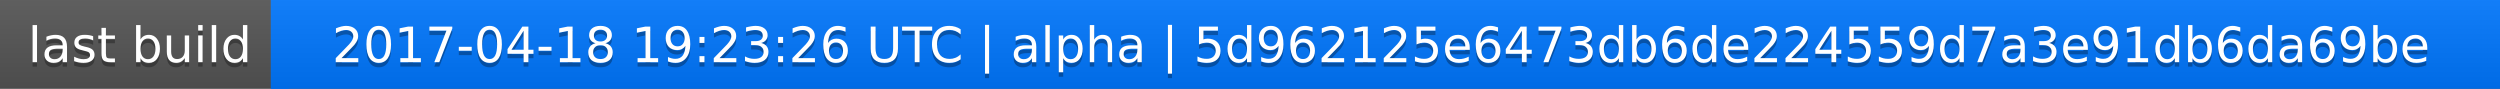
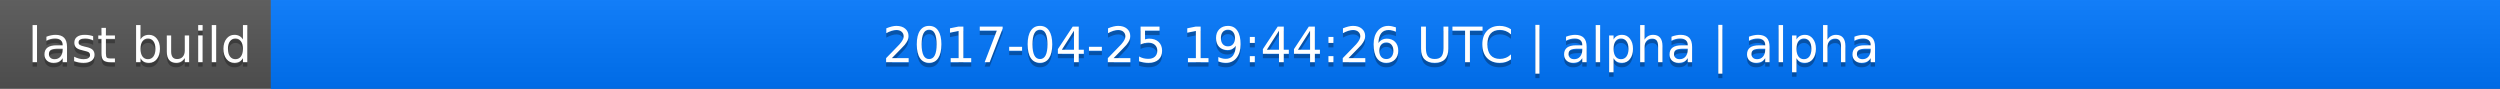
<svg xmlns="http://www.w3.org/2000/svg" width="563" height="20">
  <linearGradient id="a" x2="0" y2="100%">
    <stop offset="0" stop-color="#bbb" stop-opacity=".1" />
    <stop offset="1" stop-opacity=".1" />
  </linearGradient>
  <rect rx="0" width="563" height="20" fill="#555" />
  <rect rx="0" x="61" width="502" height="20" fill="#07f" />
  <path fill="#07f" d="M61 0h4v20h-4z" />
  <rect rx="0" width="563" height="20" fill="url(#a)" />
  <g fill="#fff" text-anchor="middle" font-family="DejaVu Sans,Verdana,Geneva,sans-serif" font-size="11">
    <text x="31.5" y="15" fill="#010101" fill-opacity=".3">last build</text>
    <text x="31.5" y="14">last build</text>
-     <text x="311" y="15" fill="#010101" fill-opacity=".3">2017-04-18 19:23:26 UTC | alpha | 5d962125e6473db6de224559d7a3e91db6da69be</text>
-     <text x="311" y="14">2017-04-18 19:23:26 UTC | alpha | 5d962125e6473db6de224559d7a3e91db6da69be</text>
+     <text x="311" y="15" fill="#010101" fill-opacity=".3">2017-04-25 19:44:26 UTC | alpha | alpha</text>
+     <text x="311" y="14">2017-04-25 19:44:26 UTC | alpha | alpha</text>
  </g>
</svg>
